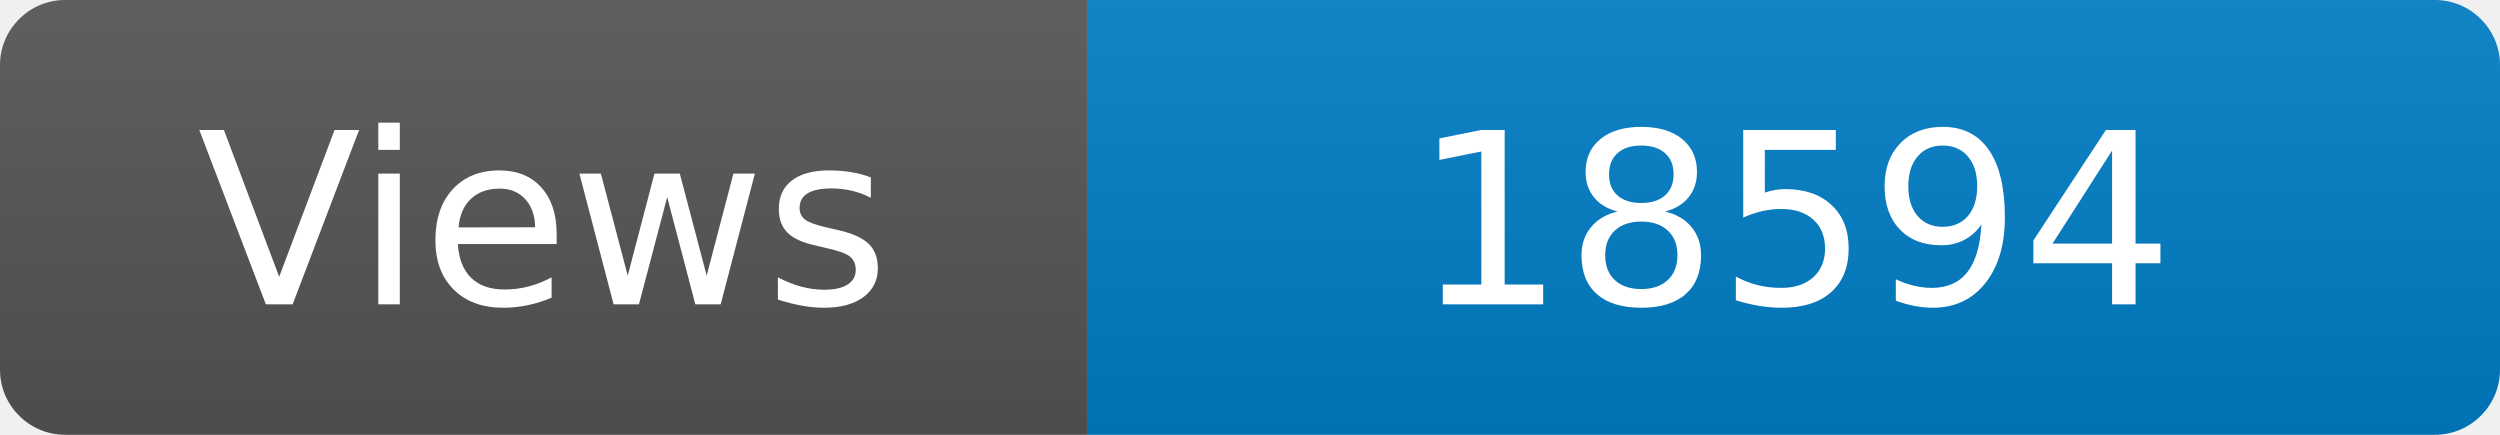
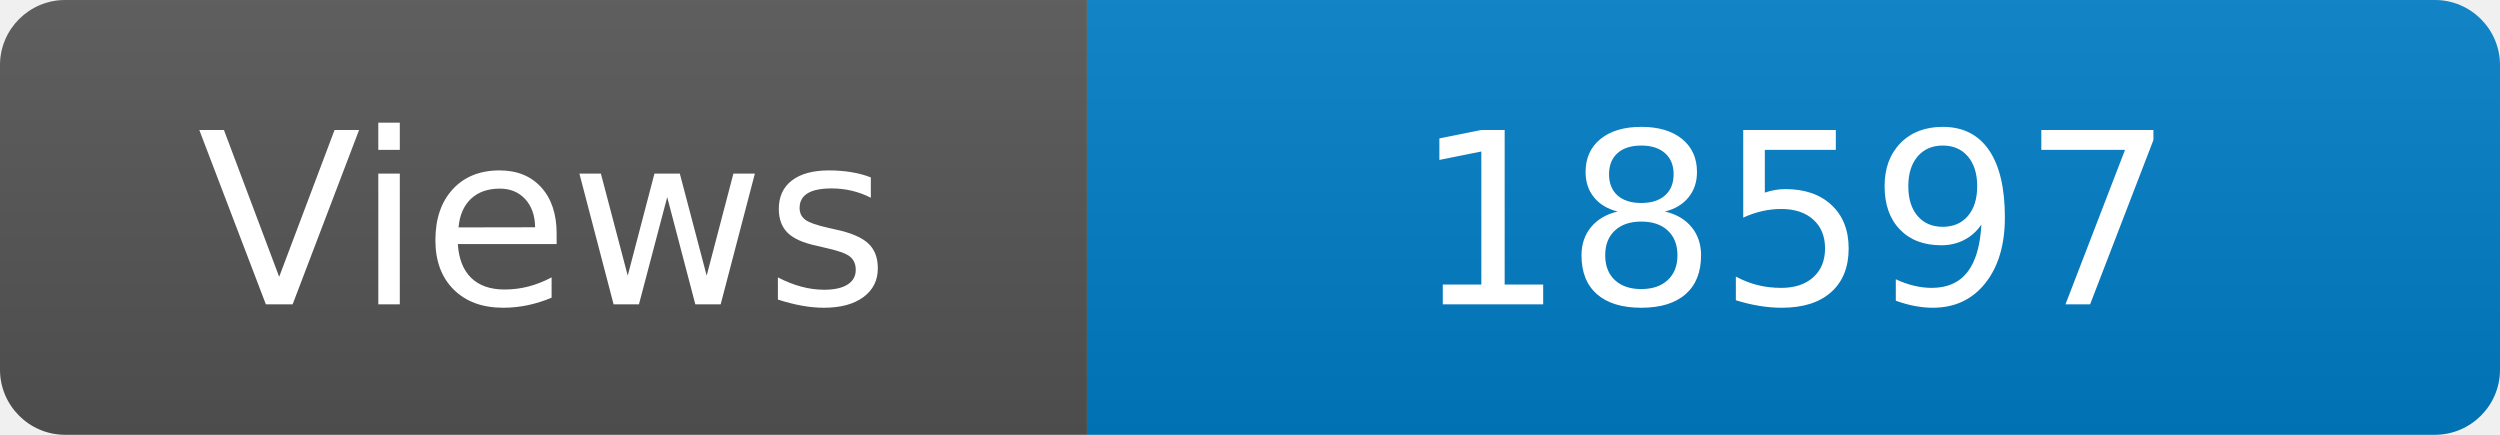
<svg xmlns="http://www.w3.org/2000/svg" width="115" height="20" role="img" aria-label="Maintained?: yes">
  <linearGradient id="s" x2="0" y2="100%">
    <stop offset="0" stop-color="#bbb" stop-opacity=".1" />
    <stop offset="1" stop-opacity=".1" />
  </linearGradient>
  <clipPath id="r">
    <rect width="115" height="20" rx="3" fill="#fff" />
  </clipPath>
  <g clip-path="url(#r)">
    <rect width="50" height="20" fill="#555" />
    <rect x="50" width="160" height="20" fill="#007ec6" />
    <rect width="115" height="20" fill="url(#s)" />
  </g>
  <g fill="#fff" text-anchor="middle" font-family="Verdana,Geneva,DejaVu Sans,sans-serif" font-size="110">
    <text x="250" y="140" transform="scale(.1)" fill="#fff">Views</text>
-     <text x="825" y="140" transform="scale(.1)" fill="#fff">18594</text>
+     <text x="825" y="140" transform="scale(.1)" fill="#fff">18597</text>
  </g>
</svg>
